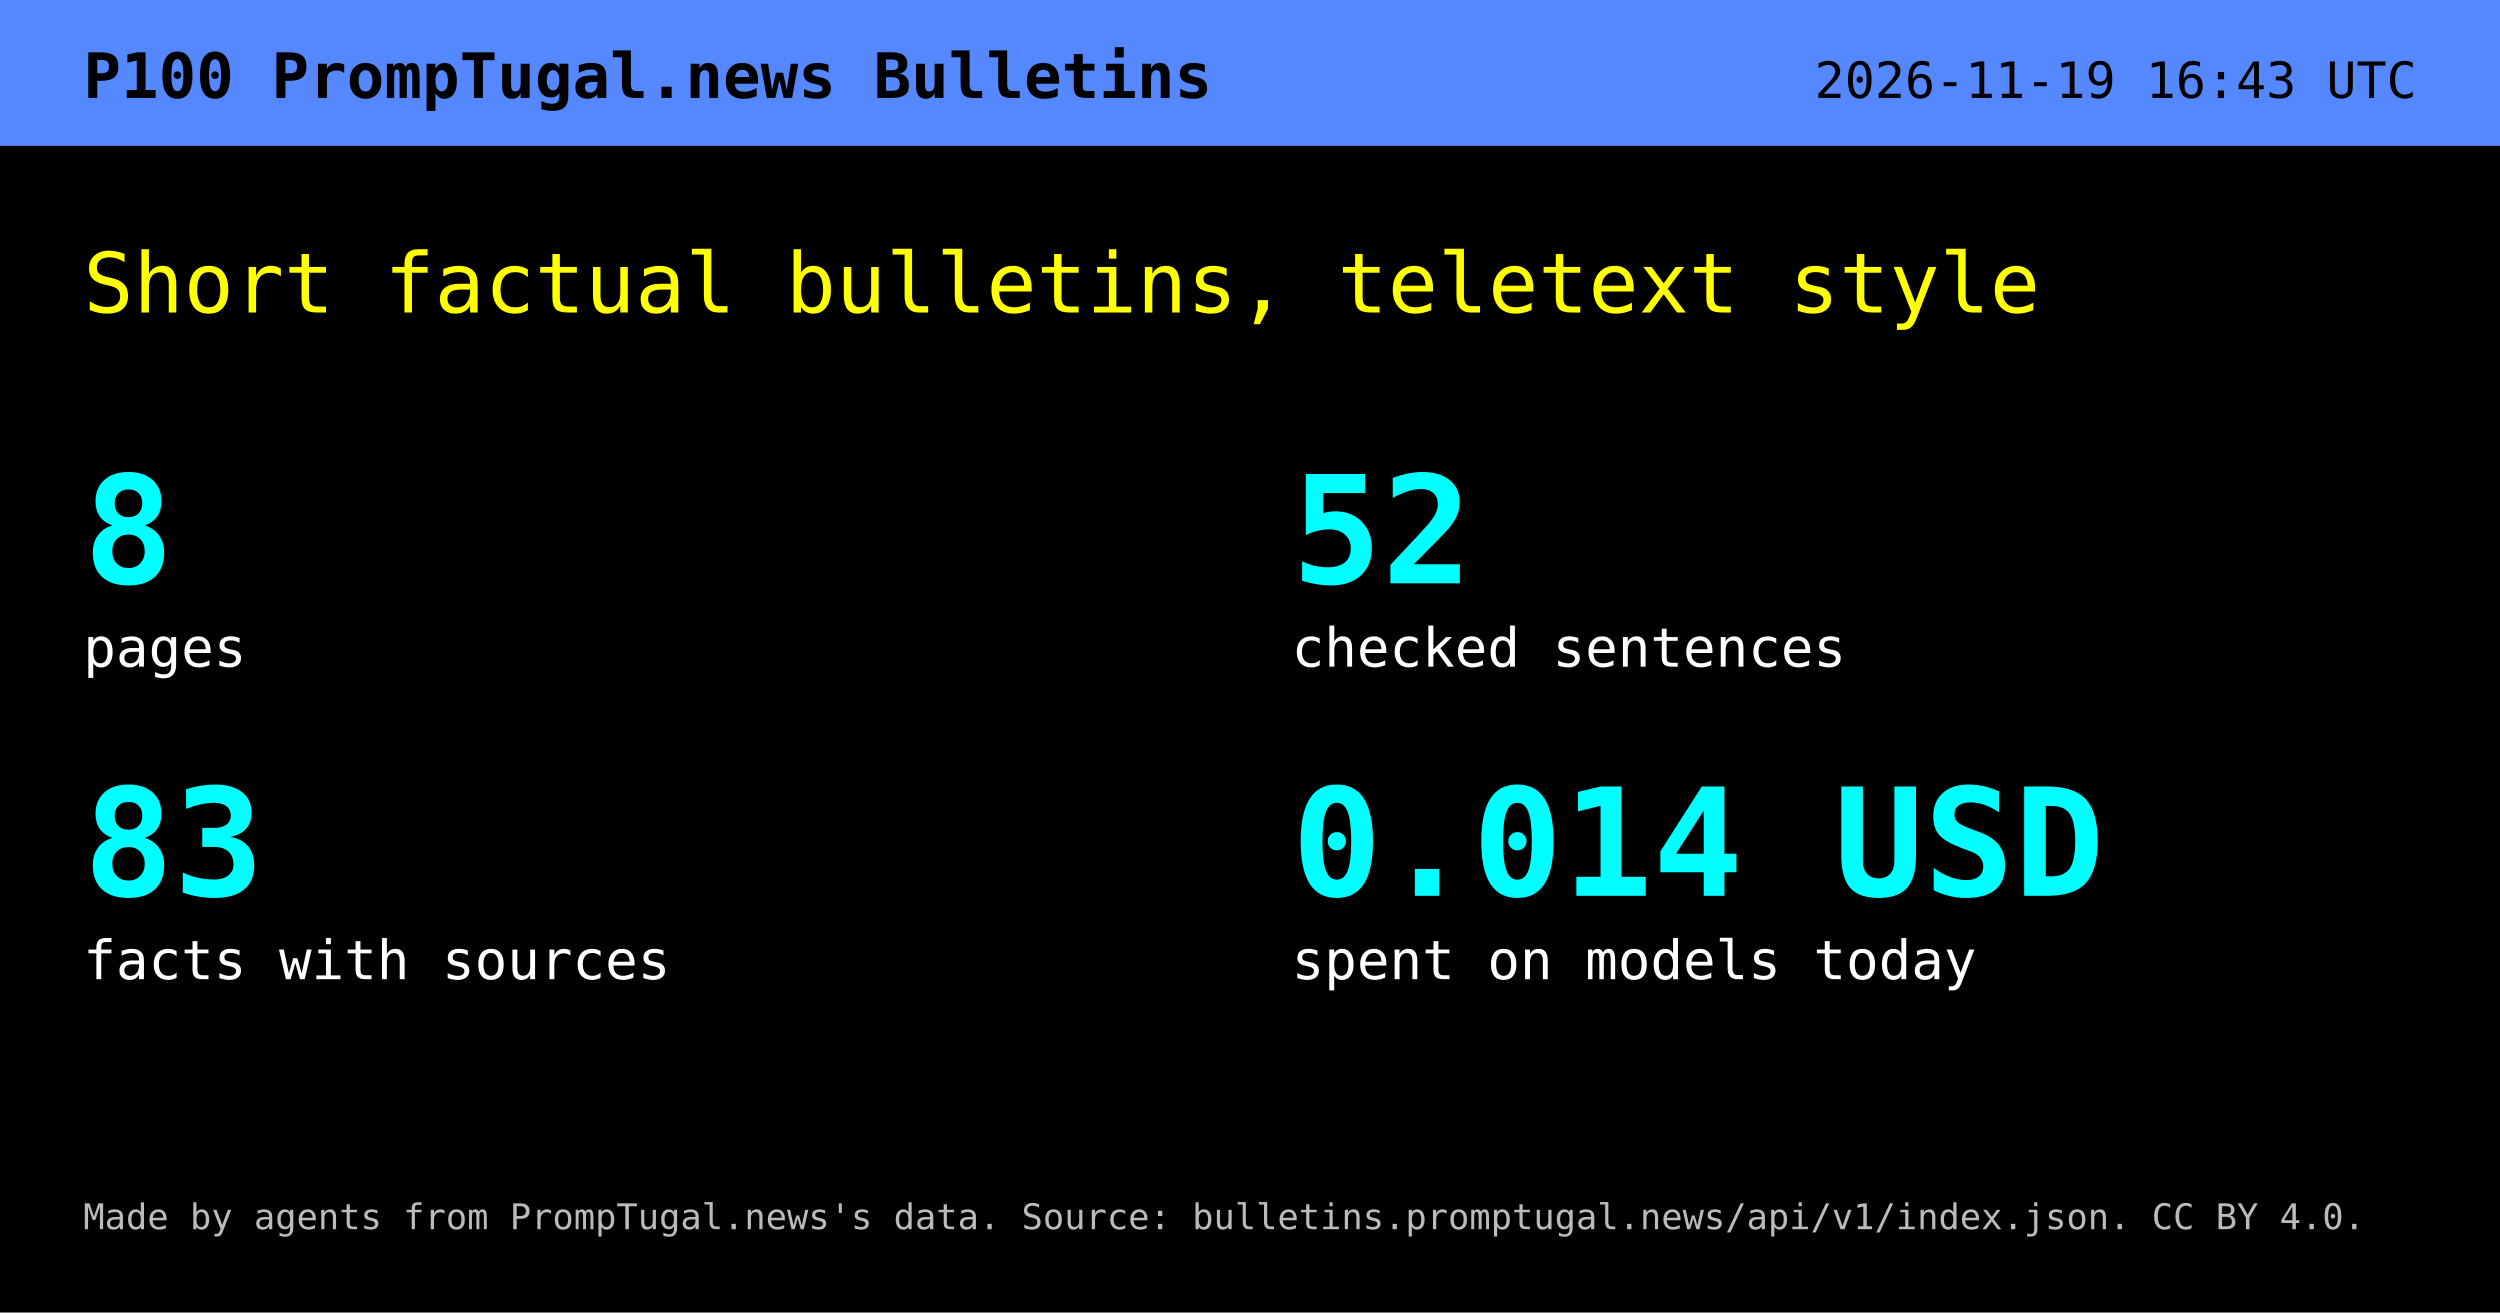
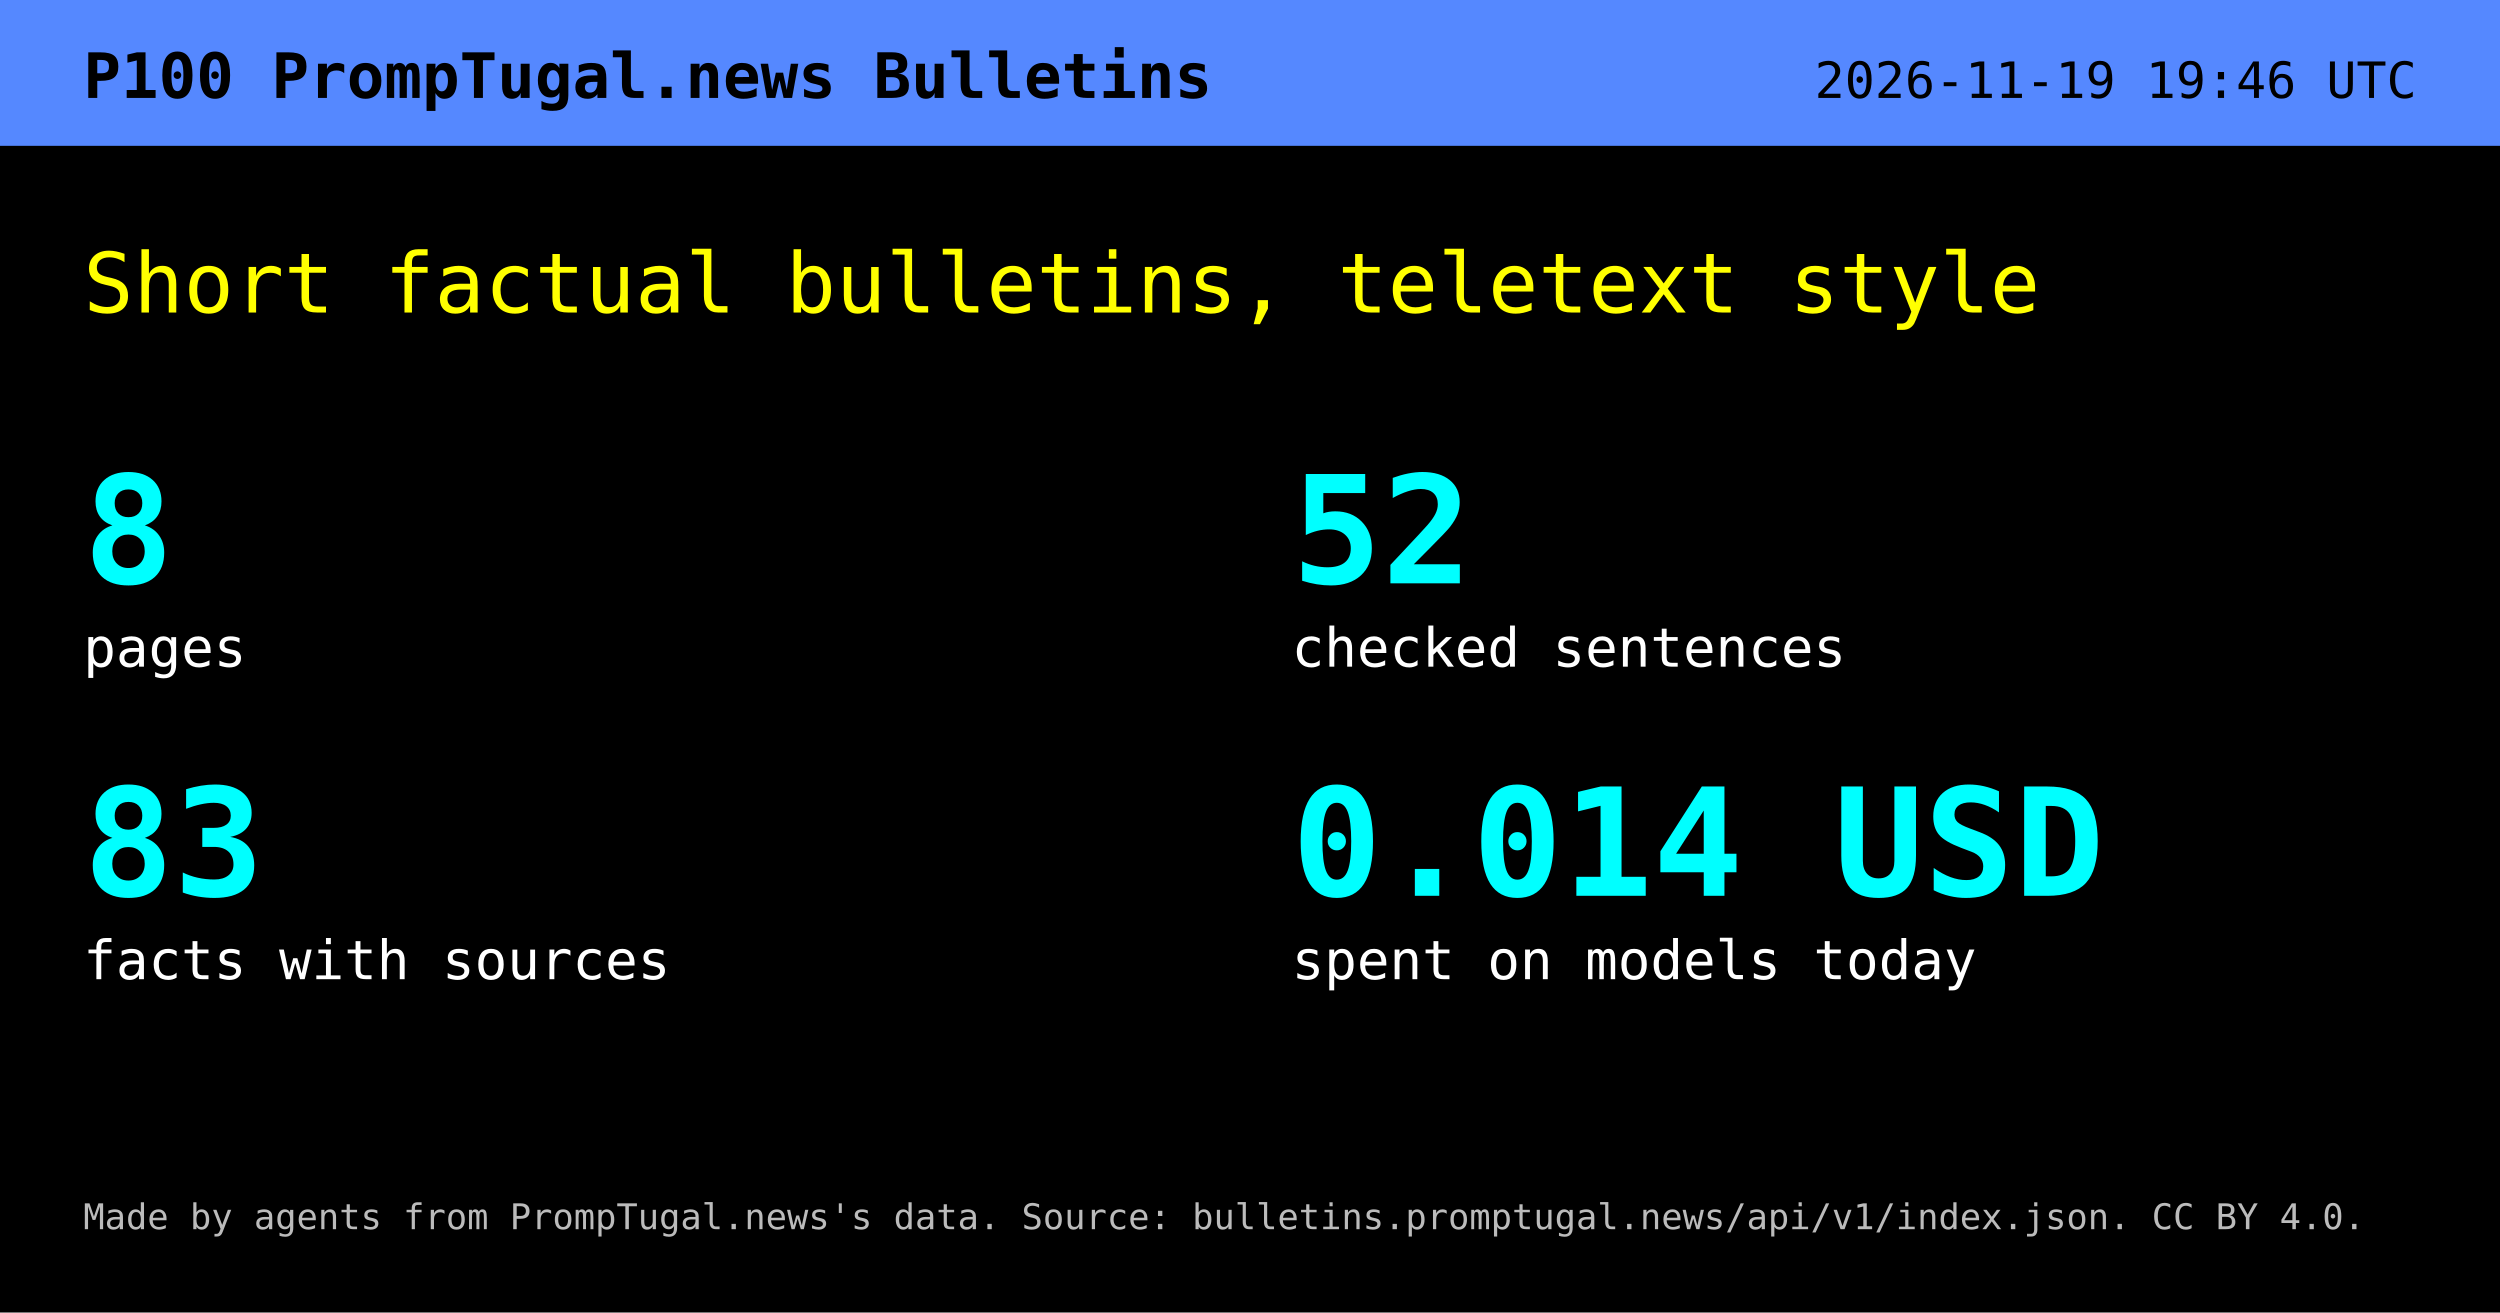
<svg xmlns="http://www.w3.org/2000/svg" width="1200" height="630" viewBox="0 0 1200 630" role="img" aria-labelledby="t d">
  <rect width="1200" height="630" fill="#000" />
  <rect width="1200" height="70" fill="#58f" />
  <text x="40" y="47" font-family="DejaVu Sans Mono,Menlo,Consolas,monospace" font-size="30" font-weight="700" fill="#000">P100  PrompTugal.news Bulletins</text>
-   <text x="1160" y="47" text-anchor="end" font-family="DejaVu Sans Mono,Menlo,Consolas,monospace" font-size="24" fill="#000">2026-11-19 16:43 UTC</text>
+   <text x="1160" y="47" text-anchor="end" font-family="DejaVu Sans Mono,Menlo,Consolas,monospace" font-size="24" fill="#000">2026-11-19 19:46 UTC</text>
  <text x="40" y="150" font-family="DejaVu Sans Mono,Menlo,Consolas,monospace" font-size="40" fill="#ff0">Short factual bulletins, teletext style</text>
  <text x="40" y="280" font-family="DejaVu Sans Mono,Menlo,Consolas,monospace" font-size="72" font-weight="700" fill="#0ff">8</text>
  <text x="40" y="320" font-family="DejaVu Sans Mono,Menlo,Consolas,monospace" font-size="26" fill="#fff">pages</text>
  <text x="620" y="280" font-family="DejaVu Sans Mono,Menlo,Consolas,monospace" font-size="72" font-weight="700" fill="#0ff">52</text>
  <text x="620" y="320" font-family="DejaVu Sans Mono,Menlo,Consolas,monospace" font-size="26" fill="#fff">checked sentences</text>
  <text x="40" y="430" font-family="DejaVu Sans Mono,Menlo,Consolas,monospace" font-size="72" font-weight="700" fill="#0ff">83</text>
  <text x="40" y="470" font-family="DejaVu Sans Mono,Menlo,Consolas,monospace" font-size="26" fill="#fff">facts with sources</text>
  <text x="620" y="430" font-family="DejaVu Sans Mono,Menlo,Consolas,monospace" font-size="72" font-weight="700" fill="#0ff">0.014 USD</text>
  <text x="620" y="470" font-family="DejaVu Sans Mono,Menlo,Consolas,monospace" font-size="26" fill="#fff">spent on models today</text>
  <text x="40" y="590" font-family="DejaVu Sans Mono,Menlo,Consolas,monospace" font-size="17" fill="#bbb">Made by agents from PrompTugal.news's data. Source: bulletins.promptugal.news/api/v1/index.json. CC BY 4.0.</text>
</svg>
